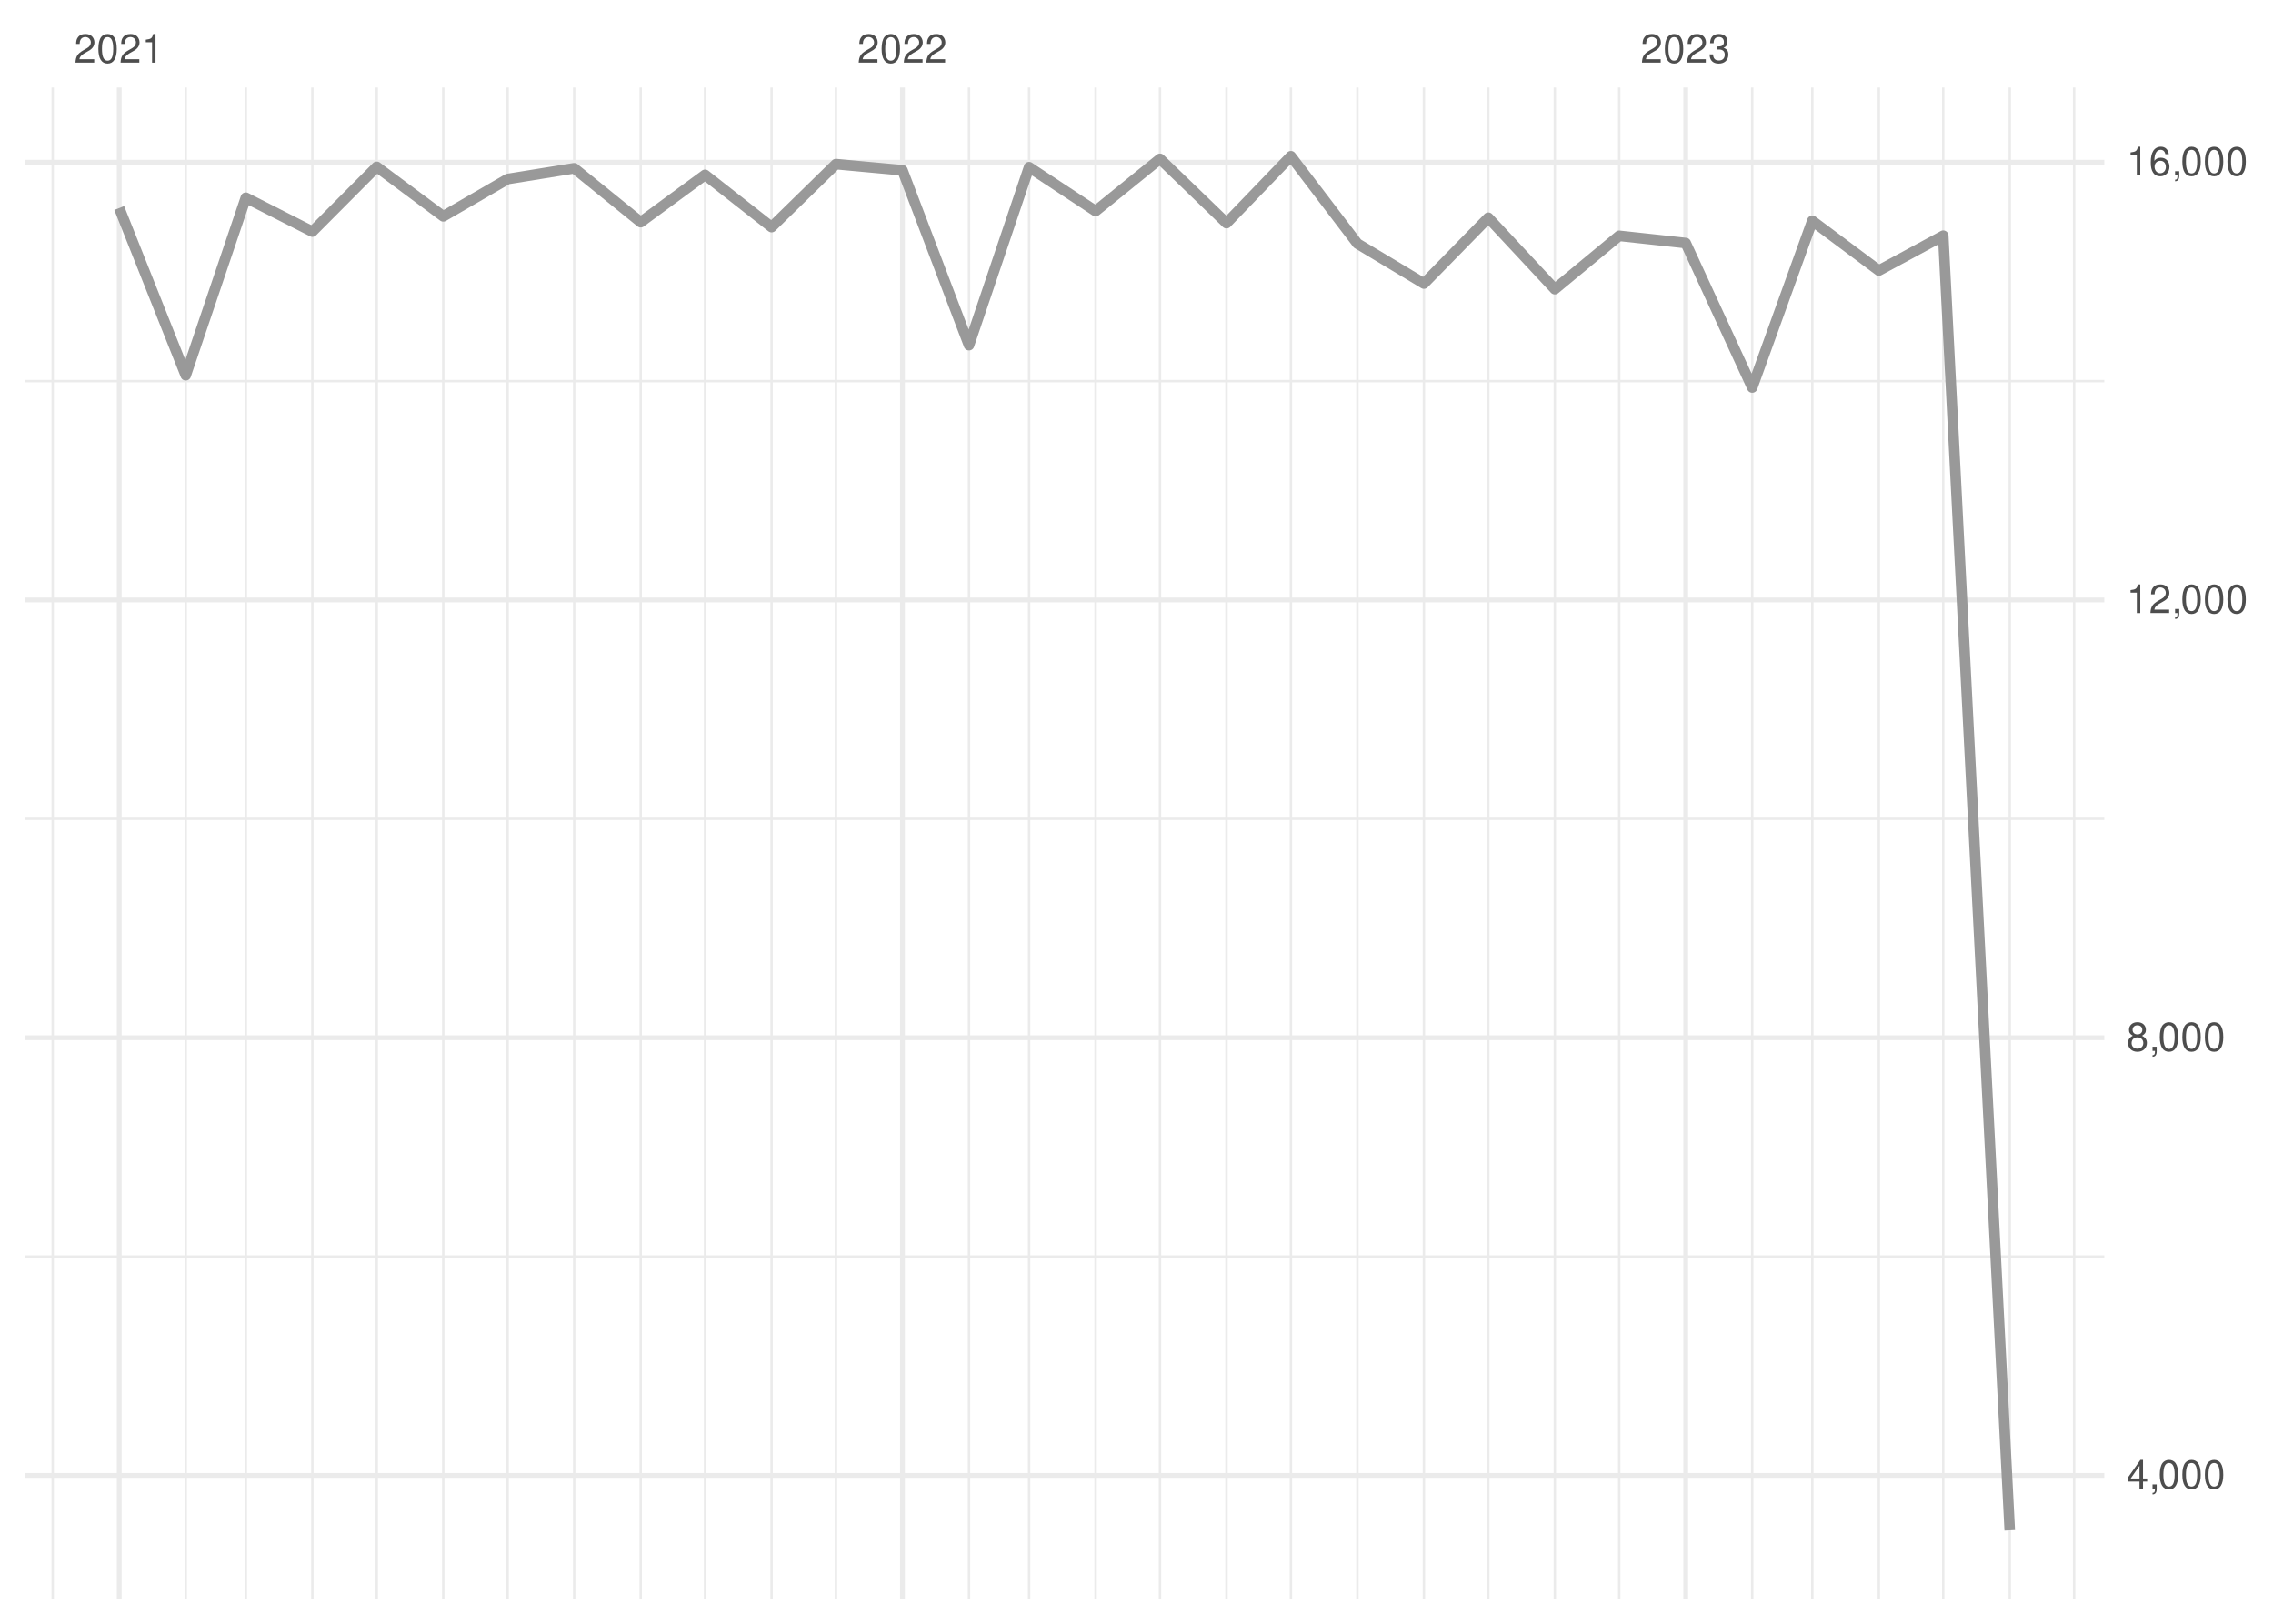
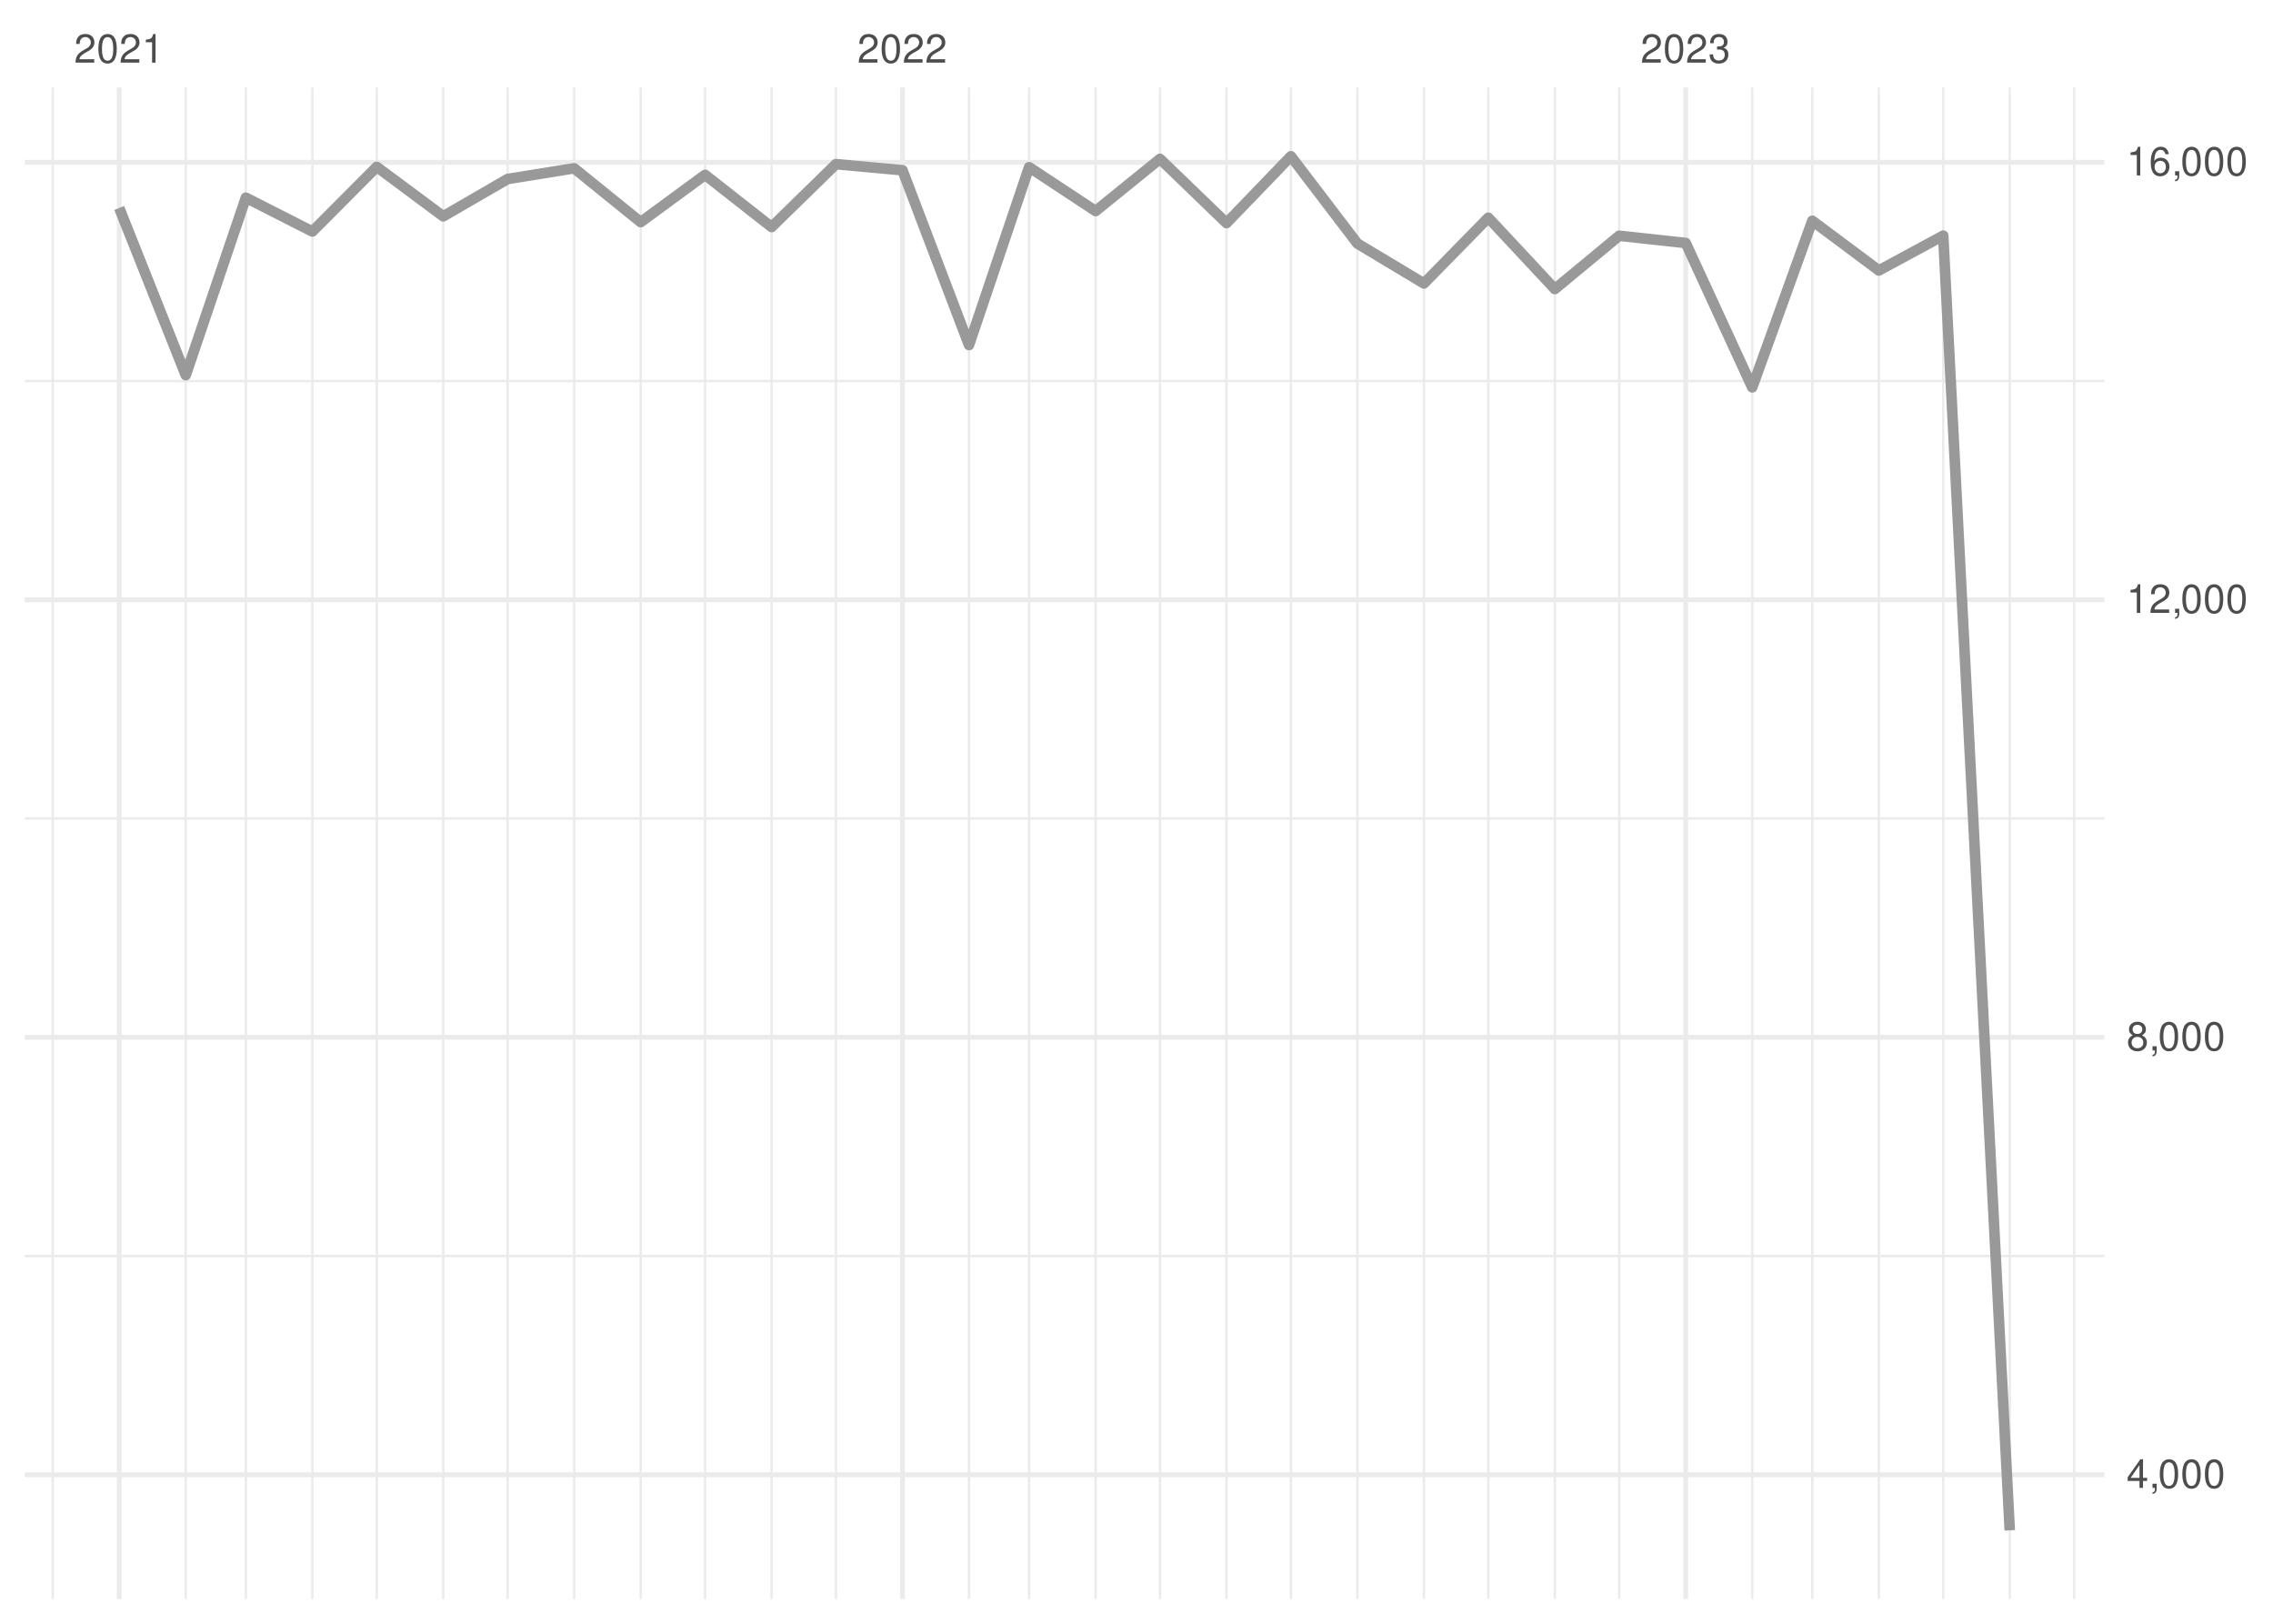
<svg xmlns="http://www.w3.org/2000/svg" xmlns:xlink="http://www.w3.org/1999/xlink" width="504pt" height="360pt" viewBox="0 0 504 360" version="1.1">
  <defs>
    <g>
      <symbol overflow="visible" id="glyph0-0">
        <path style="stroke:none;" d="" />
      </symbol>
      <symbol overflow="visible" id="glyph0-1">
        <path style="stroke:none;" d="M 4.453 -0.766 L 1.172 -0.766 C 1.25 -1.297 1.531 -1.625 2.297 -2.094 L 3.172 -2.594 C 4.047 -3.062 4.5 -3.719 4.5 -4.5 C 4.5 -5.031 4.281 -5.531 3.922 -5.875 C 3.547 -6.203 3.094 -6.359 2.5 -6.359 C 1.703 -6.359 1.125 -6.078 0.781 -5.531 C 0.547 -5.203 0.453 -4.797 0.438 -4.156 L 1.219 -4.156 C 1.234 -4.594 1.297 -4.844 1.406 -5.062 C 1.594 -5.438 2 -5.688 2.469 -5.688 C 3.172 -5.688 3.703 -5.172 3.703 -4.484 C 3.703 -3.969 3.406 -3.531 2.859 -3.219 L 2.047 -2.75 C 0.75 -2 0.375 -1.406 0.297 -0.016 L 4.453 -0.016 Z M 4.453 -0.766 " />
      </symbol>
      <symbol overflow="visible" id="glyph0-2">
        <path style="stroke:none;" d="M 2.422 -6.359 C 1.844 -6.359 1.312 -6.094 0.984 -5.672 C 0.578 -5.109 0.375 -4.25 0.375 -3.078 C 0.375 -0.938 1.078 0.203 2.422 0.203 C 3.734 0.203 4.453 -0.938 4.453 -3.031 C 4.453 -4.25 4.266 -5.078 3.859 -5.672 C 3.531 -6.109 3.016 -6.359 2.422 -6.359 Z M 2.422 -5.672 C 3.25 -5.672 3.672 -4.828 3.672 -3.094 C 3.672 -1.281 3.266 -0.438 2.406 -0.438 C 1.578 -0.438 1.172 -1.312 1.172 -3.062 C 1.172 -4.828 1.578 -5.672 2.422 -5.672 Z M 2.422 -5.672 " />
      </symbol>
      <symbol overflow="visible" id="glyph0-3">
        <path style="stroke:none;" d="M 2.281 -4.531 L 2.281 0 L 3.047 0 L 3.047 -6.359 L 2.547 -6.359 C 2.266 -5.391 2.094 -5.25 0.891 -5.094 L 0.891 -4.531 Z M 2.281 -4.531 " />
      </symbol>
      <symbol overflow="visible" id="glyph0-4">
        <path style="stroke:none;" d="M 1.938 -2.922 L 2.359 -2.922 C 3.203 -2.922 3.656 -2.531 3.656 -1.766 C 3.656 -0.969 3.172 -0.484 2.375 -0.484 C 1.516 -0.484 1.109 -0.922 1.062 -1.844 L 0.281 -1.844 C 0.312 -1.344 0.406 -1 0.547 -0.719 C 0.875 -0.109 1.484 0.203 2.344 0.203 C 3.625 0.203 4.453 -0.578 4.453 -1.781 C 4.453 -2.594 4.141 -3.031 3.391 -3.297 C 3.969 -3.531 4.266 -3.969 4.266 -4.609 C 4.266 -5.703 3.547 -6.359 2.359 -6.359 C 1.109 -6.359 0.438 -5.656 0.406 -4.312 L 1.188 -4.312 C 1.203 -4.703 1.234 -4.922 1.328 -5.109 C 1.5 -5.469 1.891 -5.688 2.375 -5.688 C 3.062 -5.688 3.469 -5.266 3.469 -4.578 C 3.469 -4.141 3.312 -3.859 2.969 -3.719 C 2.766 -3.625 2.484 -3.594 1.938 -3.578 Z M 1.938 -2.922 " />
      </symbol>
      <symbol overflow="visible" id="glyph0-5">
        <path style="stroke:none;" d="M 2.875 -1.547 L 2.875 0 L 3.656 0 L 3.656 -1.547 L 4.578 -1.547 L 4.578 -2.234 L 3.656 -2.234 L 3.656 -6.359 L 3.078 -6.359 L 0.25 -2.359 L 0.25 -1.547 Z M 2.875 -2.234 L 0.922 -2.234 L 2.875 -5.047 Z M 2.875 -2.234 " />
      </symbol>
      <symbol overflow="visible" id="glyph0-6">
        <path style="stroke:none;" d="M 0.766 -0.922 L 0.766 0 L 1.297 0 L 1.297 0.156 C 1.297 0.766 1.172 0.938 0.766 0.953 L 0.766 1.297 C 1.344 1.312 1.688 0.891 1.688 0.141 L 1.688 -0.922 Z M 0.766 -0.922 " />
      </symbol>
      <symbol overflow="visible" id="glyph0-7">
        <path style="stroke:none;" d="M 3.438 -3.359 C 4.094 -3.75 4.297 -4.062 4.297 -4.656 C 4.297 -5.672 3.531 -6.359 2.422 -6.359 C 1.312 -6.359 0.547 -5.672 0.547 -4.672 C 0.547 -4.062 0.75 -3.75 1.391 -3.359 C 0.672 -2.984 0.328 -2.469 0.328 -1.766 C 0.328 -0.609 1.172 0.203 2.422 0.203 C 3.656 0.203 4.516 -0.609 4.516 -1.766 C 4.516 -2.469 4.156 -2.984 3.438 -3.359 Z M 2.422 -5.672 C 3.078 -5.672 3.5 -5.281 3.5 -4.641 C 3.5 -4.047 3.062 -3.656 2.422 -3.656 C 1.766 -3.656 1.344 -4.047 1.344 -4.656 C 1.344 -5.281 1.766 -5.672 2.422 -5.672 Z M 2.422 -3 C 3.188 -3 3.719 -2.484 3.719 -1.75 C 3.719 -0.984 3.203 -0.484 2.406 -0.484 C 1.641 -0.484 1.125 -1 1.125 -1.734 C 1.125 -2.5 1.641 -3 2.422 -3 Z M 2.422 -3 " />
      </symbol>
      <symbol overflow="visible" id="glyph0-8">
        <path style="stroke:none;" d="M 4.375 -4.703 C 4.234 -5.75 3.562 -6.359 2.609 -6.359 C 1.922 -6.359 1.312 -6.031 0.938 -5.453 C 0.547 -4.828 0.375 -4.062 0.375 -2.906 C 0.375 -1.828 0.531 -1.156 0.906 -0.594 C 1.234 -0.078 1.781 0.203 2.469 0.203 C 3.656 0.203 4.516 -0.688 4.516 -1.922 C 4.516 -3.094 3.719 -3.922 2.609 -3.922 C 1.984 -3.922 1.5 -3.688 1.172 -3.234 C 1.172 -4.797 1.672 -5.672 2.562 -5.672 C 3.109 -5.672 3.484 -5.328 3.609 -4.703 Z M 2.5 -3.234 C 3.25 -3.234 3.719 -2.703 3.719 -1.859 C 3.719 -1.062 3.188 -0.484 2.484 -0.484 C 1.766 -0.484 1.219 -1.094 1.219 -1.906 C 1.219 -2.688 1.734 -3.234 2.5 -3.234 Z M 2.5 -3.234 " />
      </symbol>
    </g>
    <clipPath id="clip1">
      <path d="M 5.48 278 L 466.59 278 L 466.59 279 L 5.48 279 Z M 5.48 278 " />
    </clipPath>
    <clipPath id="clip2">
      <path d="M 5.48 181 L 466.59 181 L 466.59 182 L 5.48 182 Z M 5.48 181 " />
    </clipPath>
    <clipPath id="clip3">
      <path d="M 5.48 84 L 466.59 84 L 466.59 85 L 5.48 85 Z M 5.48 84 " />
    </clipPath>
    <clipPath id="clip4">
      <path d="M 11 19.41 L 12 19.41 L 12 354.52 L 11 354.52 Z M 11 19.41 " />
    </clipPath>
    <clipPath id="clip5">
      <path d="M 40 19.41 L 42 19.41 L 42 354.52 L 40 354.52 Z M 40 19.41 " />
    </clipPath>
    <clipPath id="clip6">
      <path d="M 54 19.41 L 55 19.41 L 55 354.52 L 54 354.52 Z M 54 19.41 " />
    </clipPath>
    <clipPath id="clip7">
      <path d="M 68 19.41 L 70 19.41 L 70 354.52 L 68 354.52 Z M 68 19.41 " />
    </clipPath>
    <clipPath id="clip8">
      <path d="M 83 19.41 L 84 19.41 L 84 354.52 L 83 354.52 Z M 83 19.41 " />
    </clipPath>
    <clipPath id="clip9">
      <path d="M 98 19.41 L 99 19.41 L 99 354.52 L 98 354.52 Z M 98 19.41 " />
    </clipPath>
    <clipPath id="clip10">
      <path d="M 112 19.41 L 113 19.41 L 113 354.52 L 112 354.52 Z M 112 19.41 " />
    </clipPath>
    <clipPath id="clip11">
      <path d="M 127 19.41 L 128 19.41 L 128 354.52 L 127 354.52 Z M 127 19.41 " />
    </clipPath>
    <clipPath id="clip12">
      <path d="M 141 19.41 L 143 19.41 L 143 354.52 L 141 354.52 Z M 141 19.41 " />
    </clipPath>
    <clipPath id="clip13">
      <path d="M 156 19.41 L 157 19.41 L 157 354.52 L 156 354.52 Z M 156 19.41 " />
    </clipPath>
    <clipPath id="clip14">
      <path d="M 170 19.41 L 172 19.41 L 172 354.52 L 170 354.52 Z M 170 19.41 " />
    </clipPath>
    <clipPath id="clip15">
      <path d="M 185 19.41 L 186 19.41 L 186 354.52 L 185 354.52 Z M 185 19.41 " />
    </clipPath>
    <clipPath id="clip16">
      <path d="M 214 19.41 L 216 19.41 L 216 354.52 L 214 354.52 Z M 214 19.41 " />
    </clipPath>
    <clipPath id="clip17">
      <path d="M 227 19.41 L 229 19.41 L 229 354.52 L 227 354.52 Z M 227 19.41 " />
    </clipPath>
    <clipPath id="clip18">
      <path d="M 242 19.41 L 244 19.41 L 244 354.52 L 242 354.52 Z M 242 19.41 " />
    </clipPath>
    <clipPath id="clip19">
      <path d="M 256 19.41 L 258 19.41 L 258 354.52 L 256 354.52 Z M 256 19.41 " />
    </clipPath>
    <clipPath id="clip20">
      <path d="M 271 19.41 L 273 19.41 L 273 354.52 L 271 354.52 Z M 271 19.41 " />
    </clipPath>
    <clipPath id="clip21">
      <path d="M 285 19.41 L 287 19.41 L 287 354.52 L 285 354.52 Z M 285 19.41 " />
    </clipPath>
    <clipPath id="clip22">
      <path d="M 300 19.41 L 302 19.41 L 302 354.52 L 300 354.52 Z M 300 19.41 " />
    </clipPath>
    <clipPath id="clip23">
      <path d="M 315 19.41 L 316 19.41 L 316 354.52 L 315 354.52 Z M 315 19.41 " />
    </clipPath>
    <clipPath id="clip24">
      <path d="M 329 19.41 L 331 19.41 L 331 354.52 L 329 354.52 Z M 329 19.41 " />
    </clipPath>
    <clipPath id="clip25">
      <path d="M 344 19.41 L 346 19.41 L 346 354.52 L 344 354.52 Z M 344 19.41 " />
    </clipPath>
    <clipPath id="clip26">
      <path d="M 358 19.41 L 360 19.41 L 360 354.52 L 358 354.52 Z M 358 19.41 " />
    </clipPath>
    <clipPath id="clip27">
      <path d="M 388 19.41 L 389 19.41 L 389 354.52 L 388 354.52 Z M 388 19.41 " />
    </clipPath>
    <clipPath id="clip28">
      <path d="M 401 19.41 L 403 19.41 L 403 354.52 L 401 354.52 Z M 401 19.41 " />
    </clipPath>
    <clipPath id="clip29">
      <path d="M 416 19.41 L 417 19.41 L 417 354.52 L 416 354.52 Z M 416 19.41 " />
    </clipPath>
    <clipPath id="clip30">
      <path d="M 430 19.41 L 432 19.41 L 432 354.52 L 430 354.52 Z M 430 19.41 " />
    </clipPath>
    <clipPath id="clip31">
      <path d="M 445 19.41 L 446 19.41 L 446 354.52 L 445 354.52 Z M 445 19.41 " />
    </clipPath>
    <clipPath id="clip32">
      <path d="M 459 19.41 L 461 19.41 L 461 354.52 L 459 354.52 Z M 459 19.41 " />
    </clipPath>
    <clipPath id="clip33">
      <path d="M 5.48 326 L 466.59 326 L 466.59 328 L 5.48 328 Z M 5.48 326 " />
    </clipPath>
    <clipPath id="clip34">
      <path d="M 5.48 229 L 466.59 229 L 466.59 231 L 5.48 231 Z M 5.48 229 " />
    </clipPath>
    <clipPath id="clip35">
      <path d="M 5.48 132 L 466.59 132 L 466.59 134 L 5.48 134 Z M 5.48 132 " />
    </clipPath>
    <clipPath id="clip36">
      <path d="M 5.48 35 L 466.59 35 L 466.59 37 L 5.48 37 Z M 5.48 35 " />
    </clipPath>
    <clipPath id="clip37">
      <path d="M 25 19.41 L 27 19.41 L 27 354.52 L 25 354.52 Z M 25 19.41 " />
    </clipPath>
    <clipPath id="clip38">
      <path d="M 199 19.41 L 201 19.41 L 201 354.52 L 199 354.52 Z M 199 19.41 " />
    </clipPath>
    <clipPath id="clip39">
      <path d="M 373 19.41 L 375 19.41 L 375 354.52 L 373 354.52 Z M 373 19.41 " />
    </clipPath>
  </defs>
  <g id="surface26">
    <rect x="0" y="0" width="504" height="360" style="fill:rgb(100%,100%,100%);fill-opacity:1;stroke:none;" />
    <g clip-path="url(#clip1)" clip-rule="nonzero">
-       <path style="fill:none;stroke-width:0.533;stroke-linecap:butt;stroke-linejoin:round;stroke:rgb(92.157%,92.157%,92.157%);stroke-opacity:1;stroke-miterlimit:10;" d="M 5.48 278.586 L 466.59 278.586 " />
+       <path style="fill:none;stroke-width:0.533;stroke-linecap:butt;stroke-linejoin:round;stroke:rgb(92.157%,92.157%,92.157%);stroke-opacity:1;stroke-miterlimit:10;" d="M 5.48 278.473 L 466.59 278.473 " />
    </g>
    <g clip-path="url(#clip2)" clip-rule="nonzero">
-       <path style="fill:none;stroke-width:0.533;stroke-linecap:butt;stroke-linejoin:round;stroke:rgb(92.157%,92.157%,92.157%);stroke-opacity:1;stroke-miterlimit:10;" d="M 5.48 181.543 L 466.59 181.543 " />
+       <path style="fill:none;stroke-width:0.533;stroke-linecap:butt;stroke-linejoin:round;stroke:rgb(92.157%,92.157%,92.157%);stroke-opacity:1;stroke-miterlimit:10;" d="M 5.48 181.473 L 466.59 181.473 " />
    </g>
    <g clip-path="url(#clip3)" clip-rule="nonzero">
-       <path style="fill:none;stroke-width:0.533;stroke-linecap:butt;stroke-linejoin:round;stroke:rgb(92.157%,92.157%,92.157%);stroke-opacity:1;stroke-miterlimit:10;" d="M 5.48 84.5 L 466.59 84.5 " />
+       <path style="fill:none;stroke-width:0.533;stroke-linecap:butt;stroke-linejoin:round;stroke:rgb(92.157%,92.157%,92.157%);stroke-opacity:1;stroke-miterlimit:10;" d="M 5.48 84.477 L 466.59 84.477 " />
    </g>
    <g clip-path="url(#clip4)" clip-rule="nonzero">
      <path style="fill:none;stroke-width:0.533;stroke-linecap:butt;stroke-linejoin:round;stroke:rgb(92.157%,92.157%,92.157%);stroke-opacity:1;stroke-miterlimit:10;" d="M 11.688 354.52 L 11.688 19.41 " />
    </g>
    <g clip-path="url(#clip5)" clip-rule="nonzero">
      <path style="fill:none;stroke-width:0.533;stroke-linecap:butt;stroke-linejoin:round;stroke:rgb(92.157%,92.157%,92.157%);stroke-opacity:1;stroke-miterlimit:10;" d="M 41.188 354.52 L 41.188 19.41 " />
    </g>
    <g clip-path="url(#clip6)" clip-rule="nonzero">
      <path style="fill:none;stroke-width:0.533;stroke-linecap:butt;stroke-linejoin:round;stroke:rgb(92.157%,92.157%,92.157%);stroke-opacity:1;stroke-miterlimit:10;" d="M 54.512 354.52 L 54.512 19.41 " />
    </g>
    <g clip-path="url(#clip7)" clip-rule="nonzero">
      <path style="fill:none;stroke-width:0.533;stroke-linecap:butt;stroke-linejoin:round;stroke:rgb(92.157%,92.157%,92.157%);stroke-opacity:1;stroke-miterlimit:10;" d="M 69.262 354.52 L 69.262 19.41 " />
    </g>
    <g clip-path="url(#clip8)" clip-rule="nonzero">
      <path style="fill:none;stroke-width:0.533;stroke-linecap:butt;stroke-linejoin:round;stroke:rgb(92.157%,92.157%,92.157%);stroke-opacity:1;stroke-miterlimit:10;" d="M 83.535 354.52 L 83.535 19.41 " />
    </g>
    <g clip-path="url(#clip9)" clip-rule="nonzero">
      <path style="fill:none;stroke-width:0.533;stroke-linecap:butt;stroke-linejoin:round;stroke:rgb(92.157%,92.157%,92.157%);stroke-opacity:1;stroke-miterlimit:10;" d="M 98.285 354.52 L 98.285 19.41 " />
    </g>
    <g clip-path="url(#clip10)" clip-rule="nonzero">
      <path style="fill:none;stroke-width:0.533;stroke-linecap:butt;stroke-linejoin:round;stroke:rgb(92.157%,92.157%,92.157%);stroke-opacity:1;stroke-miterlimit:10;" d="M 112.562 354.52 L 112.562 19.41 " />
    </g>
    <g clip-path="url(#clip11)" clip-rule="nonzero">
      <path style="fill:none;stroke-width:0.533;stroke-linecap:butt;stroke-linejoin:round;stroke:rgb(92.157%,92.157%,92.157%);stroke-opacity:1;stroke-miterlimit:10;" d="M 127.312 354.52 L 127.312 19.41 " />
    </g>
    <g clip-path="url(#clip12)" clip-rule="nonzero">
      <path style="fill:none;stroke-width:0.533;stroke-linecap:butt;stroke-linejoin:round;stroke:rgb(92.157%,92.157%,92.157%);stroke-opacity:1;stroke-miterlimit:10;" d="M 142.062 354.52 L 142.062 19.41 " />
    </g>
    <g clip-path="url(#clip13)" clip-rule="nonzero">
      <path style="fill:none;stroke-width:0.533;stroke-linecap:butt;stroke-linejoin:round;stroke:rgb(92.157%,92.157%,92.157%);stroke-opacity:1;stroke-miterlimit:10;" d="M 156.336 354.52 L 156.336 19.41 " />
    </g>
    <g clip-path="url(#clip14)" clip-rule="nonzero">
      <path style="fill:none;stroke-width:0.533;stroke-linecap:butt;stroke-linejoin:round;stroke:rgb(92.157%,92.157%,92.157%);stroke-opacity:1;stroke-miterlimit:10;" d="M 171.086 354.52 L 171.086 19.41 " />
    </g>
    <g clip-path="url(#clip15)" clip-rule="nonzero">
      <path style="fill:none;stroke-width:0.533;stroke-linecap:butt;stroke-linejoin:round;stroke:rgb(92.157%,92.157%,92.157%);stroke-opacity:1;stroke-miterlimit:10;" d="M 185.359 354.52 L 185.359 19.41 " />
    </g>
    <g clip-path="url(#clip16)" clip-rule="nonzero">
      <path style="fill:none;stroke-width:0.533;stroke-linecap:butt;stroke-linejoin:round;stroke:rgb(92.157%,92.157%,92.157%);stroke-opacity:1;stroke-miterlimit:10;" d="M 214.859 354.52 L 214.859 19.41 " />
    </g>
    <g clip-path="url(#clip17)" clip-rule="nonzero">
      <path style="fill:none;stroke-width:0.533;stroke-linecap:butt;stroke-linejoin:round;stroke:rgb(92.157%,92.157%,92.157%);stroke-opacity:1;stroke-miterlimit:10;" d="M 228.184 354.52 L 228.184 19.41 " />
    </g>
    <g clip-path="url(#clip18)" clip-rule="nonzero">
      <path style="fill:none;stroke-width:0.533;stroke-linecap:butt;stroke-linejoin:round;stroke:rgb(92.157%,92.157%,92.157%);stroke-opacity:1;stroke-miterlimit:10;" d="M 242.934 354.52 L 242.934 19.41 " />
    </g>
    <g clip-path="url(#clip19)" clip-rule="nonzero">
      <path style="fill:none;stroke-width:0.533;stroke-linecap:butt;stroke-linejoin:round;stroke:rgb(92.157%,92.157%,92.157%);stroke-opacity:1;stroke-miterlimit:10;" d="M 257.207 354.52 L 257.207 19.41 " />
    </g>
    <g clip-path="url(#clip20)" clip-rule="nonzero">
      <path style="fill:none;stroke-width:0.533;stroke-linecap:butt;stroke-linejoin:round;stroke:rgb(92.157%,92.157%,92.157%);stroke-opacity:1;stroke-miterlimit:10;" d="M 271.957 354.52 L 271.957 19.41 " />
    </g>
    <g clip-path="url(#clip21)" clip-rule="nonzero">
      <path style="fill:none;stroke-width:0.533;stroke-linecap:butt;stroke-linejoin:round;stroke:rgb(92.157%,92.157%,92.157%);stroke-opacity:1;stroke-miterlimit:10;" d="M 286.234 354.52 L 286.234 19.41 " />
    </g>
    <g clip-path="url(#clip22)" clip-rule="nonzero">
      <path style="fill:none;stroke-width:0.533;stroke-linecap:butt;stroke-linejoin:round;stroke:rgb(92.157%,92.157%,92.157%);stroke-opacity:1;stroke-miterlimit:10;" d="M 300.984 354.52 L 300.984 19.41 " />
    </g>
    <g clip-path="url(#clip23)" clip-rule="nonzero">
      <path style="fill:none;stroke-width:0.533;stroke-linecap:butt;stroke-linejoin:round;stroke:rgb(92.157%,92.157%,92.157%);stroke-opacity:1;stroke-miterlimit:10;" d="M 315.734 354.52 L 315.734 19.41 " />
    </g>
    <g clip-path="url(#clip24)" clip-rule="nonzero">
      <path style="fill:none;stroke-width:0.533;stroke-linecap:butt;stroke-linejoin:round;stroke:rgb(92.157%,92.157%,92.157%);stroke-opacity:1;stroke-miterlimit:10;" d="M 330.008 354.52 L 330.008 19.41 " />
    </g>
    <g clip-path="url(#clip25)" clip-rule="nonzero">
      <path style="fill:none;stroke-width:0.533;stroke-linecap:butt;stroke-linejoin:round;stroke:rgb(92.157%,92.157%,92.157%);stroke-opacity:1;stroke-miterlimit:10;" d="M 344.758 354.52 L 344.758 19.41 " />
    </g>
    <g clip-path="url(#clip26)" clip-rule="nonzero">
      <path style="fill:none;stroke-width:0.533;stroke-linecap:butt;stroke-linejoin:round;stroke:rgb(92.157%,92.157%,92.157%);stroke-opacity:1;stroke-miterlimit:10;" d="M 359.031 354.52 L 359.031 19.41 " />
    </g>
    <g clip-path="url(#clip27)" clip-rule="nonzero">
      <path style="fill:none;stroke-width:0.533;stroke-linecap:butt;stroke-linejoin:round;stroke:rgb(92.157%,92.157%,92.157%);stroke-opacity:1;stroke-miterlimit:10;" d="M 388.531 354.52 L 388.531 19.41 " />
    </g>
    <g clip-path="url(#clip28)" clip-rule="nonzero">
      <path style="fill:none;stroke-width:0.533;stroke-linecap:butt;stroke-linejoin:round;stroke:rgb(92.157%,92.157%,92.157%);stroke-opacity:1;stroke-miterlimit:10;" d="M 401.855 354.52 L 401.855 19.41 " />
    </g>
    <g clip-path="url(#clip29)" clip-rule="nonzero">
      <path style="fill:none;stroke-width:0.533;stroke-linecap:butt;stroke-linejoin:round;stroke:rgb(92.157%,92.157%,92.157%);stroke-opacity:1;stroke-miterlimit:10;" d="M 416.605 354.52 L 416.605 19.41 " />
    </g>
    <g clip-path="url(#clip30)" clip-rule="nonzero">
      <path style="fill:none;stroke-width:0.533;stroke-linecap:butt;stroke-linejoin:round;stroke:rgb(92.157%,92.157%,92.157%);stroke-opacity:1;stroke-miterlimit:10;" d="M 430.879 354.52 L 430.879 19.41 " />
    </g>
    <g clip-path="url(#clip31)" clip-rule="nonzero">
      <path style="fill:none;stroke-width:0.533;stroke-linecap:butt;stroke-linejoin:round;stroke:rgb(92.157%,92.157%,92.157%);stroke-opacity:1;stroke-miterlimit:10;" d="M 445.629 354.52 L 445.629 19.41 " />
    </g>
    <g clip-path="url(#clip32)" clip-rule="nonzero">
      <path style="fill:none;stroke-width:0.533;stroke-linecap:butt;stroke-linejoin:round;stroke:rgb(92.157%,92.157%,92.157%);stroke-opacity:1;stroke-miterlimit:10;" d="M 459.902 354.52 L 459.902 19.41 " />
    </g>
    <g clip-path="url(#clip33)" clip-rule="nonzero">
-       <path style="fill:none;stroke-width:1.067;stroke-linecap:butt;stroke-linejoin:round;stroke:rgb(92.157%,92.157%,92.157%);stroke-opacity:1;stroke-miterlimit:10;" d="M 5.48 327.109 L 466.59 327.109 " />
+       <path style="fill:none;stroke-width:1.067;stroke-linecap:butt;stroke-linejoin:round;stroke:rgb(92.157%,92.157%,92.157%);stroke-opacity:1;stroke-miterlimit:10;" d="M 5.48 326.969 L 466.59 326.969 " />
    </g>
    <g clip-path="url(#clip34)" clip-rule="nonzero">
-       <path style="fill:none;stroke-width:1.067;stroke-linecap:butt;stroke-linejoin:round;stroke:rgb(92.157%,92.157%,92.157%);stroke-opacity:1;stroke-miterlimit:10;" d="M 5.48 230.066 L 466.59 230.066 " />
+       <path style="fill:none;stroke-width:1.067;stroke-linecap:butt;stroke-linejoin:round;stroke:rgb(92.157%,92.157%,92.157%);stroke-opacity:1;stroke-miterlimit:10;" d="M 5.48 229.973 L 466.59 229.973 " />
    </g>
    <g clip-path="url(#clip35)" clip-rule="nonzero">
-       <path style="fill:none;stroke-width:1.067;stroke-linecap:butt;stroke-linejoin:round;stroke:rgb(92.157%,92.157%,92.157%);stroke-opacity:1;stroke-miterlimit:10;" d="M 5.48 133.02 L 466.59 133.02 " />
+       <path style="fill:none;stroke-width:1.067;stroke-linecap:butt;stroke-linejoin:round;stroke:rgb(92.157%,92.157%,92.157%);stroke-opacity:1;stroke-miterlimit:10;" d="M 5.48 132.973 L 466.59 132.973 " />
    </g>
    <g clip-path="url(#clip36)" clip-rule="nonzero">
      <path style="fill:none;stroke-width:1.067;stroke-linecap:butt;stroke-linejoin:round;stroke:rgb(92.157%,92.157%,92.157%);stroke-opacity:1;stroke-miterlimit:10;" d="M 5.48 35.977 L 466.59 35.977 " />
    </g>
    <g clip-path="url(#clip37)" clip-rule="nonzero">
      <path style="fill:none;stroke-width:1.067;stroke-linecap:butt;stroke-linejoin:round;stroke:rgb(92.157%,92.157%,92.157%);stroke-opacity:1;stroke-miterlimit:10;" d="M 26.438 354.52 L 26.438 19.41 " />
    </g>
    <g clip-path="url(#clip38)" clip-rule="nonzero">
      <path style="fill:none;stroke-width:1.067;stroke-linecap:butt;stroke-linejoin:round;stroke:rgb(92.157%,92.157%,92.157%);stroke-opacity:1;stroke-miterlimit:10;" d="M 200.109 354.52 L 200.109 19.41 " />
    </g>
    <g clip-path="url(#clip39)" clip-rule="nonzero">
      <path style="fill:none;stroke-width:1.067;stroke-linecap:butt;stroke-linejoin:round;stroke:rgb(92.157%,92.157%,92.157%);stroke-opacity:1;stroke-miterlimit:10;" d="M 373.781 354.52 L 373.781 19.41 " />
    </g>
-     <path style="fill:none;stroke-width:2.347;stroke-linecap:butt;stroke-linejoin:round;stroke:rgb(60%,60%,60%);stroke-opacity:1;stroke-miterlimit:10;" d="M 26.438 46.117 L 41.188 83.188 L 54.512 43.84 L 69.262 51.336 L 83.535 36.996 L 98.285 47.961 L 112.562 39.691 L 127.312 37.312 L 142.062 49.25 L 156.336 38.77 L 171.086 50.34 L 185.359 36.391 L 200.109 37.75 L 214.859 76.52 L 228.184 37.07 L 242.934 46.797 L 257.207 35.227 L 271.957 49.465 L 286.234 34.645 L 300.984 54.004 L 315.734 62.859 L 330.008 48.277 L 344.758 64.098 L 359.031 52.281 L 373.781 53.883 L 388.531 85.906 L 401.855 48.957 L 416.605 59.973 L 430.879 52.258 L 445.629 339.289 " />
+     <path style="fill:none;stroke-width:2.347;stroke-linecap:butt;stroke-linejoin:round;stroke:rgb(60%,60%,60%);stroke-opacity:1;stroke-miterlimit:10;" d="M 26.438 46.113 L 41.188 83.168 L 54.512 43.832 L 69.262 51.328 L 83.535 36.996 L 98.285 47.957 L 112.562 39.688 L 127.312 37.312 L 142.062 49.242 L 156.336 38.766 L 171.086 50.332 L 185.359 36.391 L 200.109 37.746 L 214.859 76.496 L 228.184 37.066 L 242.934 46.793 L 257.207 35.227 L 271.957 49.461 L 286.234 34.645 L 300.984 53.996 L 315.734 62.844 L 330.008 48.27 L 344.758 64.082 L 359.031 52.273 L 373.781 53.871 L 388.531 85.883 L 401.855 48.949 L 416.605 59.961 L 430.879 52.25 L 445.629 339.289 " />
    <g style="fill:rgb(30.196%,30.196%,30.196%);fill-opacity:1;">
      <use xlink:href="#glyph0-1" x="16.438" y="13.896" />
      <use xlink:href="#glyph0-2" x="21.438" y="13.896" />
      <use xlink:href="#glyph0-1" x="26.438" y="13.896" />
      <use xlink:href="#glyph0-3" x="31.438" y="13.896" />
    </g>
    <g style="fill:rgb(30.196%,30.196%,30.196%);fill-opacity:1;">
      <use xlink:href="#glyph0-1" x="190.109" y="13.896" />
      <use xlink:href="#glyph0-2" x="195.109" y="13.896" />
      <use xlink:href="#glyph0-1" x="200.109" y="13.896" />
      <use xlink:href="#glyph0-1" x="205.109" y="13.896" />
    </g>
    <g style="fill:rgb(30.196%,30.196%,30.196%);fill-opacity:1;">
      <use xlink:href="#glyph0-1" x="363.781" y="13.896" />
      <use xlink:href="#glyph0-2" x="368.781" y="13.896" />
      <use xlink:href="#glyph0-1" x="373.781" y="13.896" />
      <use xlink:href="#glyph0-4" x="378.781" y="13.896" />
    </g>
    <g style="fill:rgb(30.196%,30.196%,30.196%);fill-opacity:1;">
-       <use xlink:href="#glyph0-5" x="471.52" y="330.024" />
-       <use xlink:href="#glyph0-6" x="476.52" y="330.024" />
-       <use xlink:href="#glyph0-2" x="478.52" y="330.024" />
-       <use xlink:href="#glyph0-2" x="483.52" y="330.024" />
-       <use xlink:href="#glyph0-2" x="488.52" y="330.024" />
-     </g>
-     <g style="fill:rgb(30.196%,30.196%,30.196%);fill-opacity:1;">
-       <use xlink:href="#glyph0-7" x="471.52" y="232.981" />
-       <use xlink:href="#glyph0-6" x="476.52" y="232.981" />
-       <use xlink:href="#glyph0-2" x="478.52" y="232.981" />
-       <use xlink:href="#glyph0-2" x="483.52" y="232.981" />
-       <use xlink:href="#glyph0-2" x="488.52" y="232.981" />
-     </g>
-     <g style="fill:rgb(30.196%,30.196%,30.196%);fill-opacity:1;">
-       <use xlink:href="#glyph0-3" x="471.52" y="135.935" />
-       <use xlink:href="#glyph0-1" x="476.52" y="135.935" />
-       <use xlink:href="#glyph0-6" x="481.52" y="135.935" />
-       <use xlink:href="#glyph0-2" x="483.52" y="135.935" />
-       <use xlink:href="#glyph0-2" x="488.52" y="135.935" />
-       <use xlink:href="#glyph0-2" x="493.52" y="135.935" />
+       <use xlink:href="#glyph0-5" x="471.52" y="329.884" />
+       <use xlink:href="#glyph0-6" x="476.52" y="329.884" />
+       <use xlink:href="#glyph0-2" x="478.52" y="329.884" />
+       <use xlink:href="#glyph0-2" x="483.52" y="329.884" />
+       <use xlink:href="#glyph0-2" x="488.52" y="329.884" />
+     </g>
+     <g style="fill:rgb(30.196%,30.196%,30.196%);fill-opacity:1;">
+       <use xlink:href="#glyph0-7" x="471.52" y="232.888" />
+       <use xlink:href="#glyph0-6" x="476.52" y="232.888" />
+       <use xlink:href="#glyph0-2" x="478.52" y="232.888" />
+       <use xlink:href="#glyph0-2" x="483.52" y="232.888" />
+       <use xlink:href="#glyph0-2" x="488.52" y="232.888" />
+     </g>
+     <g style="fill:rgb(30.196%,30.196%,30.196%);fill-opacity:1;">
+       <use xlink:href="#glyph0-3" x="471.52" y="135.888" />
+       <use xlink:href="#glyph0-1" x="476.52" y="135.888" />
+       <use xlink:href="#glyph0-6" x="481.52" y="135.888" />
+       <use xlink:href="#glyph0-2" x="483.52" y="135.888" />
+       <use xlink:href="#glyph0-2" x="488.52" y="135.888" />
+       <use xlink:href="#glyph0-2" x="493.52" y="135.888" />
    </g>
    <g style="fill:rgb(30.196%,30.196%,30.196%);fill-opacity:1;">
      <use xlink:href="#glyph0-3" x="471.52" y="38.892" />
      <use xlink:href="#glyph0-8" x="476.52" y="38.892" />
      <use xlink:href="#glyph0-6" x="481.52" y="38.892" />
      <use xlink:href="#glyph0-2" x="483.52" y="38.892" />
      <use xlink:href="#glyph0-2" x="488.52" y="38.892" />
      <use xlink:href="#glyph0-2" x="493.52" y="38.892" />
    </g>
  </g>
</svg>
